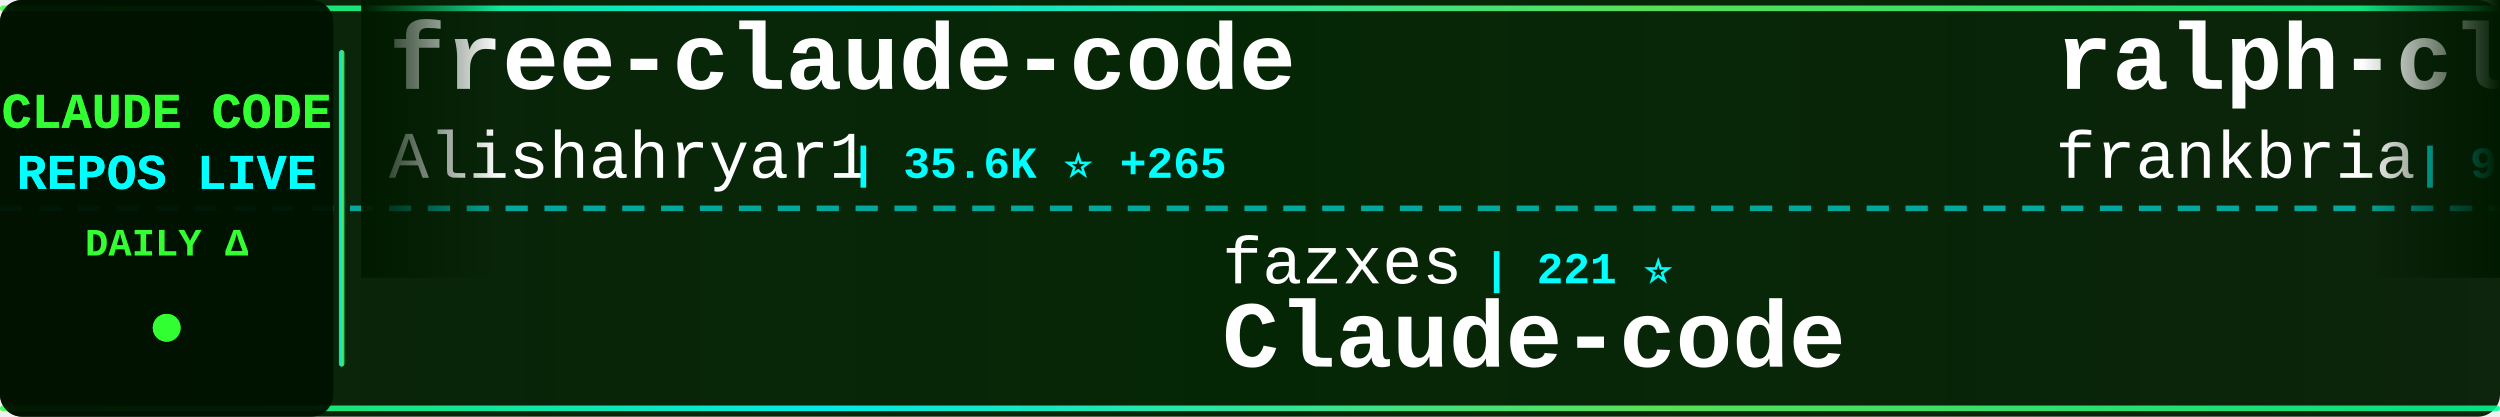
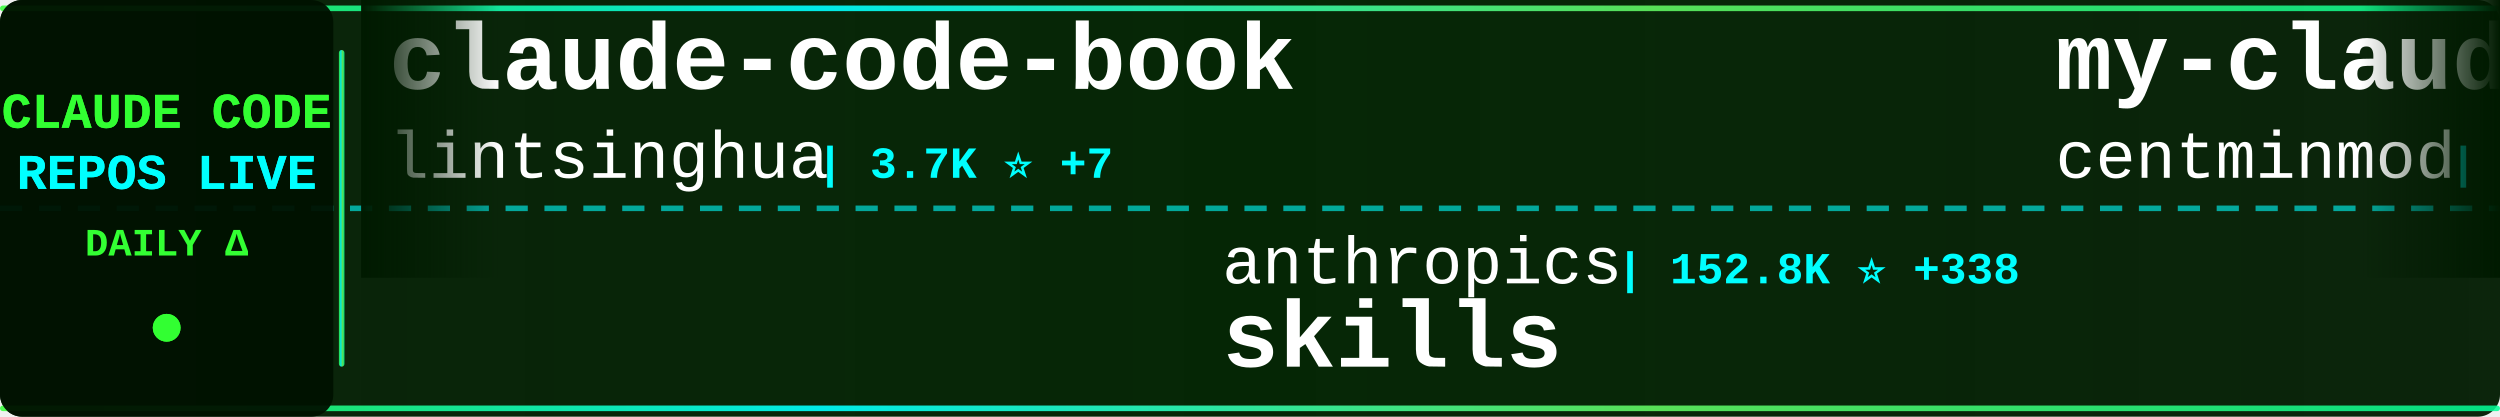
<svg xmlns="http://www.w3.org/2000/svg" width="900" height="150">
  <defs>
    <linearGradient id="tickerBg" x1="0%" y1="0%" x2="100%" y2="0%">
      <stop offset="0%" style="stop-color:#001a00;stop-opacity:0.95" />
      <stop offset="50%" style="stop-color:#002200;stop-opacity:0.98" />
      <stop offset="100%" style="stop-color:#001a00;stop-opacity:0.95" />
    </linearGradient>
    <linearGradient id="borderGrad" x1="0%" y1="0%" x2="100%" y2="0%">
      <stop offset="0%" style="stop-color:#33ff33;stop-opacity:0.85">
        <animate attributeName="stop-opacity" values="0.85;1;0.85" dur="2s" repeatCount="indefinite" />
      </stop>
      <stop offset="33%" style="stop-color:#00ffff;stop-opacity:0.9">
        <animate attributeName="stop-opacity" values="0.9;1;0.9" dur="2.2s" repeatCount="indefinite" />
      </stop>
      <stop offset="66%" style="stop-color:#66ff66;stop-opacity:0.85">
        <animate attributeName="stop-opacity" values="0.85;1;0.85" dur="1.8s" repeatCount="indefinite" />
      </stop>
      <stop offset="100%" style="stop-color:#00ff99;stop-opacity:0.85">
        <animate attributeName="stop-opacity" values="0.85;1;0.85" dur="2s" repeatCount="indefinite" />
      </stop>
    </linearGradient>
    <filter id="textGlow">
      <feGaussianBlur stdDeviation="0.1" result="coloredBlur" />
      <feMerge>
        <feMergeNode in="coloredBlur" />
        <feMergeNode in="SourceGraphic" />
      </feMerge>
    </filter>
    <filter id="metricGlow">
      <feGaussianBlur stdDeviation="0.2" result="coloredBlur" />
      <feMerge>
        <feMergeNode in="coloredBlur" />
        <feMergeNode in="SourceGraphic" />
      </feMerge>
    </filter>
    <linearGradient id="leftFade" x1="0%" y1="0%" x2="100%" y2="0%">
      <stop offset="0%" style="stop-color:#001a00;stop-opacity:1" />
      <stop offset="100%" style="stop-color:#001a00;stop-opacity:0" />
    </linearGradient>
    <linearGradient id="rightFade" x1="0%" y1="0%" x2="100%" y2="0%">
      <stop offset="0%" style="stop-color:#001a00;stop-opacity:0" />
      <stop offset="100%" style="stop-color:#001a00;stop-opacity:1" />
    </linearGradient>
  </defs>
  <rect width="900" height="150" fill="url(#tickerBg)" rx="8" />
  <rect x="0" y="2" width="900" height="2" fill="url(#borderGrad)" rx="1" />
  <rect x="0" y="146" width="900" height="2" fill="url(#borderGrad)" rx="1" />
  <line x1="0" y1="75" x2="900" y2="75" stroke="#00ffff" stroke-width="2" stroke-dasharray="8 6" opacity="0.6" />
  <rect x="0" y="0" width="120" height="150" fill="#001100" opacity="0.95" rx="8" />
  <text x="60" y="46" font-family="'Courier New', monospace" font-size="18" font-weight="bold" fill="#33ff33" text-anchor="middle" filter="url(#textGlow)">
    CLAUDE CODE
  </text>
  <text x="60" y="68" font-family="'Courier New', monospace" font-size="18" font-weight="bold" fill="#00ffff" text-anchor="middle" filter="url(#textGlow)">
    REPOS LIVE
  </text>
  <text x="60" y="92" font-family="'Courier New', monospace" font-size="14" font-weight="bold" fill="#33ff33" text-anchor="middle">
    DAILY Δ
  </text>
  <circle cx="60" cy="118" r="5" fill="#33ff33" filter="url(#metricGlow)">
    <animate attributeName="r" values="4;6;4" dur="1.5s" repeatCount="indefinite" />
    <animate attributeName="opacity" values="0.6;1;0.6" dur="1.5s" repeatCount="indefinite" />
  </circle>
  <rect x="122" y="18" width="2" height="114" fill="url(#borderGrad)" rx="1" />
  <clipPath id="tickerClip">
    <rect x="130" y="0" width="770" height="150" />
  </clipPath>
  <g clip-path="url(#tickerClip)">
    <g id="tickerItems">
      <animateTransform attributeName="transform" attributeType="XML" type="translate" from="0 0" to="-3000 0" dur="54s" repeatCount="indefinite" />
      <g transform="translate(0, 0)">
-         <text x="140" y="32" font-family="'Courier New', monospace" font-size="34" font-weight="bold" fill="#ffffff">free-claude-code</text>
-         <text x="140" y="64" font-family="'Courier New', monospace" font-size="24" font-weight="normal" fill="#ffffff" opacity="1.0">Alishahryar1</text>
-         <text x="306" y="64" font-family="'Courier New', monospace" font-size="16" font-weight="bold" fill="#00ffff"> | 35.6K ⭐ +265</text>
+         <text x="140" y="32" font-family="'Courier New', monospace" font-size="34" font-weight="bold" fill="#ffffff">claude-code-book</text>
+         <text x="140" y="64" font-family="'Courier New', monospace" font-size="24" font-weight="normal" fill="#ffffff" opacity="1.0">lintsinghua</text>
+         <text x="294" y="64" font-family="'Courier New', monospace" font-size="16" font-weight="bold" fill="#00ffff"> | 3.7K ⭐ +7</text>
      </g>
      <g transform="translate(300, 0)">
-         <text x="140" y="102" font-family="'Courier New', monospace" font-size="24" font-weight="normal" fill="#ffffff" opacity="1.0">fazxes</text>
-         <text x="234" y="102" font-family="'Courier New', monospace" font-size="16" font-weight="bold" fill="#00ffff"> | 221 ⭐</text>
-         <text x="140" y="132" font-family="'Courier New', monospace" font-size="34" font-weight="bold" fill="#ffffff">Claude-code</text>
+         <text x="140" y="102" font-family="'Courier New', monospace" font-size="24" font-weight="normal" fill="#ffffff" opacity="1.0">anthropics</text>
+         <text x="282" y="102" font-family="'Courier New', monospace" font-size="16" font-weight="bold" fill="#00ffff"> | 152.8K ⭐ +338</text>
+         <text x="140" y="132" font-family="'Courier New', monospace" font-size="34" font-weight="bold" fill="#ffffff">skills</text>
      </g>
      <g transform="translate(600, 0)">
-         <text x="140" y="32" font-family="'Courier New', monospace" font-size="34" font-weight="bold" fill="#ffffff">ralph-claude-code</text>
-         <text x="140" y="64" font-family="'Courier New', monospace" font-size="24" font-weight="normal" fill="#ffffff" opacity="1.0">frankbria</text>
-         <text x="270" y="64" font-family="'Courier New', monospace" font-size="16" font-weight="bold" fill="#00ffff"> | 9.4K ⭐ +24</text>
+         <text x="140" y="32" font-family="'Courier New', monospace" font-size="34" font-weight="bold" fill="#ffffff">my-claude-code-setup</text>
+         <text x="140" y="64" font-family="'Courier New', monospace" font-size="24" font-weight="normal" fill="#ffffff" opacity="1.0">centminmod</text>
+         <text x="282" y="64" font-family="'Courier New', monospace" font-size="16" font-weight="bold" fill="#00ffff"> | 2.4K ⭐</text>
      </g>
      <g transform="translate(900, 0)">
-         <text x="140" y="102" font-family="'Courier New', monospace" font-size="24" font-weight="normal" fill="#ffffff" opacity="1.0">davila7</text>
-         <text x="246" y="102" font-family="'Courier New', monospace" font-size="16" font-weight="bold" fill="#00ffff"> | 28.2K ⭐ +27</text>
-         <text x="140" y="132" font-family="'Courier New', monospace" font-size="34" font-weight="bold" fill="#ffffff">claude-code-templates</text>
+         <text x="140" y="102" font-family="'Courier New', monospace" font-size="24" font-weight="normal" fill="#ffffff" opacity="1.0">digitalsamba</text>
+         <text x="306" y="102" font-family="'Courier New', monospace" font-size="16" font-weight="bold" fill="#00ffff"> | 1.5K ⭐ +11</text>
+         <text x="140" y="132" font-family="'Courier New', monospace" font-size="34" font-weight="bold" fill="#ffffff">claude-code-video-toolki...</text>
      </g>
      <g transform="translate(1200, 0)">
-         <text x="140" y="32" font-family="'Courier New', monospace" font-size="34" font-weight="bold" fill="#ffffff">Claude-Code-Game-Studios</text>
-         <text x="140" y="64" font-family="'Courier New', monospace" font-size="24" font-weight="normal" fill="#ffffff" opacity="1.0">Donchitos</text>
-         <text x="270" y="64" font-family="'Courier New', monospace" font-size="16" font-weight="bold" fill="#00ffff"> | 21.9K ⭐ +42</text>
+         <text x="140" y="32" font-family="'Courier New', monospace" font-size="34" font-weight="bold" fill="#ffffff">claude_code_src</text>
+         <text x="140" y="64" font-family="'Courier New', monospace" font-size="24" font-weight="normal" fill="#ffffff" opacity="1.0">ponponon</text>
+         <text x="258" y="64" font-family="'Courier New', monospace" font-size="16" font-weight="bold" fill="#00ffff"> | 2.3K ⭐ +2</text>
      </g>
      <g transform="translate(1500, 0)">
-         <text x="140" y="102" font-family="'Courier New', monospace" font-size="24" font-weight="normal" fill="#ffffff" opacity="1.0">diet103</text>
-         <text x="246" y="102" font-family="'Courier New', monospace" font-size="16" font-weight="bold" fill="#00ffff"> | 9.7K ⭐ +3</text>
-         <text x="140" y="132" font-family="'Courier New', monospace" font-size="34" font-weight="bold" fill="#ffffff">claude-code-infrastructu...</text>
+         <text x="140" y="102" font-family="'Courier New', monospace" font-size="24" font-weight="normal" fill="#ffffff" opacity="1.0">Cranot</text>
+         <text x="234" y="102" font-family="'Courier New', monospace" font-size="16" font-weight="bold" fill="#00ffff"> | 2.8K ⭐</text>
+         <text x="140" y="132" font-family="'Courier New', monospace" font-size="34" font-weight="bold" fill="#ffffff">claude-code-guide</text>
      </g>
      <g transform="translate(1800, 0)">
-         <text x="140" y="32" font-family="'Courier New', monospace" font-size="34" font-weight="bold" fill="#ffffff">collection-claude-code-s...</text>
-         <text x="140" y="64" font-family="'Courier New', monospace" font-size="24" font-weight="normal" fill="#ffffff" opacity="1.0">chauncygu</text>
-         <text x="270" y="64" font-family="'Courier New', monospace" font-size="16" font-weight="bold" fill="#00ffff"> | 2.7K ⭐ +5</text>
+         <text x="140" y="32" font-family="'Courier New', monospace" font-size="34" font-weight="bold" fill="#ffffff">claude-code-source</text>
+         <text x="140" y="64" font-family="'Courier New', monospace" font-size="24" font-weight="normal" fill="#ffffff" opacity="1.0">JrCx7scC</text>
+         <text x="258" y="64" font-family="'Courier New', monospace" font-size="16" font-weight="bold" fill="#00ffff"> | 370 ⭐</text>
      </g>
      <g transform="translate(2100, 0)">
-         <text x="140" y="102" font-family="'Courier New', monospace" font-size="24" font-weight="normal" fill="#ffffff" opacity="1.0">zebbern</text>
-         <text x="246" y="102" font-family="'Courier New', monospace" font-size="16" font-weight="bold" fill="#00ffff"> | 4.3K ⭐ +2</text>
-         <text x="140" y="132" font-family="'Courier New', monospace" font-size="34" font-weight="bold" fill="#ffffff">claude-code-guide</text>
+         <text x="140" y="102" font-family="'Courier New', monospace" font-size="24" font-weight="normal" fill="#ffffff" opacity="1.0">edmund-io</text>
+         <text x="270" y="102" font-family="'Courier New', monospace" font-size="16" font-weight="bold" fill="#00ffff"> | 1.5K ⭐ +1</text>
+         <text x="140" y="132" font-family="'Courier New', monospace" font-size="34" font-weight="bold" fill="#ffffff">edmunds-claude-code</text>
      </g>
      <g transform="translate(2400, 0)">
-         <text x="140" y="32" font-family="'Courier New', monospace" font-size="34" font-weight="bold" fill="#ffffff">claude-code-guide</text>
-         <text x="140" y="64" font-family="'Courier New', monospace" font-size="24" font-weight="normal" fill="#ffffff" opacity="1.0">Cranot</text>
-         <text x="234" y="64" font-family="'Courier New', monospace" font-size="16" font-weight="bold" fill="#00ffff"> | 2.8K ⭐</text>
+         <text x="140" y="32" font-family="'Courier New', monospace" font-size="34" font-weight="bold" fill="#ffffff">ClaudeCode</text>
+         <text x="140" y="64" font-family="'Courier New', monospace" font-size="24" font-weight="normal" fill="#ffffff" opacity="1.0">guanshan</text>
+         <text x="258" y="64" font-family="'Courier New', monospace" font-size="16" font-weight="bold" fill="#00ffff"> | 60 ⭐</text>
      </g>
      <g transform="translate(2700, 0)">
-         <text x="140" y="102" font-family="'Courier New', monospace" font-size="24" font-weight="normal" fill="#ffffff" opacity="1.0">kodu-ai</text>
-         <text x="246" y="102" font-family="'Courier New', monospace" font-size="16" font-weight="bold" fill="#00ffff"> | 5.3K ⭐ +1</text>
-         <text x="140" y="132" font-family="'Courier New', monospace" font-size="34" font-weight="bold" fill="#ffffff">claude-coder</text>
+         <text x="140" y="102" font-family="'Courier New', monospace" font-size="24" font-weight="normal" fill="#ffffff" opacity="1.0">Hyper66666</text>
+         <text x="282" y="102" font-family="'Courier New', monospace" font-size="16" font-weight="bold" fill="#00ffff"> | 216 ⭐</text>
+         <text x="140" y="132" font-family="'Courier New', monospace" font-size="34" font-weight="bold" fill="#ffffff">claude-code-sourcemap</text>
      </g>
      <g transform="translate(3000, 0)">
-         <text x="140" y="32" font-family="'Courier New', monospace" font-size="34" font-weight="bold" fill="#ffffff">free-claude-code</text>
-         <text x="140" y="64" font-family="'Courier New', monospace" font-size="24" font-weight="normal" fill="#ffffff" opacity="1.0">Alishahryar1</text>
-         <text x="306" y="64" font-family="'Courier New', monospace" font-size="16" font-weight="bold" fill="#00ffff"> | 35.6K ⭐ +265</text>
+         <text x="140" y="32" font-family="'Courier New', monospace" font-size="34" font-weight="bold" fill="#ffffff">claude-code-book</text>
+         <text x="140" y="64" font-family="'Courier New', monospace" font-size="24" font-weight="normal" fill="#ffffff" opacity="1.0">lintsinghua</text>
+         <text x="294" y="64" font-family="'Courier New', monospace" font-size="16" font-weight="bold" fill="#00ffff"> | 3.7K ⭐ +7</text>
      </g>
      <g transform="translate(3300, 0)">
-         <text x="140" y="102" font-family="'Courier New', monospace" font-size="24" font-weight="normal" fill="#ffffff" opacity="1.0">fazxes</text>
-         <text x="234" y="102" font-family="'Courier New', monospace" font-size="16" font-weight="bold" fill="#00ffff"> | 221 ⭐</text>
-         <text x="140" y="132" font-family="'Courier New', monospace" font-size="34" font-weight="bold" fill="#ffffff">Claude-code</text>
+         <text x="140" y="102" font-family="'Courier New', monospace" font-size="24" font-weight="normal" fill="#ffffff" opacity="1.0">anthropics</text>
+         <text x="282" y="102" font-family="'Courier New', monospace" font-size="16" font-weight="bold" fill="#00ffff"> | 152.8K ⭐ +338</text>
+         <text x="140" y="132" font-family="'Courier New', monospace" font-size="34" font-weight="bold" fill="#ffffff">skills</text>
      </g>
      <g transform="translate(3600, 0)">
-         <text x="140" y="32" font-family="'Courier New', monospace" font-size="34" font-weight="bold" fill="#ffffff">ralph-claude-code</text>
-         <text x="140" y="64" font-family="'Courier New', monospace" font-size="24" font-weight="normal" fill="#ffffff" opacity="1.0">frankbria</text>
-         <text x="270" y="64" font-family="'Courier New', monospace" font-size="16" font-weight="bold" fill="#00ffff"> | 9.4K ⭐ +24</text>
+         <text x="140" y="32" font-family="'Courier New', monospace" font-size="34" font-weight="bold" fill="#ffffff">my-claude-code-setup</text>
+         <text x="140" y="64" font-family="'Courier New', monospace" font-size="24" font-weight="normal" fill="#ffffff" opacity="1.0">centminmod</text>
+         <text x="282" y="64" font-family="'Courier New', monospace" font-size="16" font-weight="bold" fill="#00ffff"> | 2.4K ⭐</text>
      </g>
      <g transform="translate(3900, 0)">
-         <text x="140" y="102" font-family="'Courier New', monospace" font-size="24" font-weight="normal" fill="#ffffff" opacity="1.0">davila7</text>
-         <text x="246" y="102" font-family="'Courier New', monospace" font-size="16" font-weight="bold" fill="#00ffff"> | 28.2K ⭐ +27</text>
-         <text x="140" y="132" font-family="'Courier New', monospace" font-size="34" font-weight="bold" fill="#ffffff">claude-code-templates</text>
+         <text x="140" y="102" font-family="'Courier New', monospace" font-size="24" font-weight="normal" fill="#ffffff" opacity="1.0">digitalsamba</text>
+         <text x="306" y="102" font-family="'Courier New', monospace" font-size="16" font-weight="bold" fill="#00ffff"> | 1.5K ⭐ +11</text>
+         <text x="140" y="132" font-family="'Courier New', monospace" font-size="34" font-weight="bold" fill="#ffffff">claude-code-video-toolki...</text>
      </g>
    </g>
  </g>
  <rect x="130" y="0" width="50" height="100" fill="url(#leftFade)" />
  <rect x="850" y="0" width="50" height="100" fill="url(#rightFade)" />
</svg>
